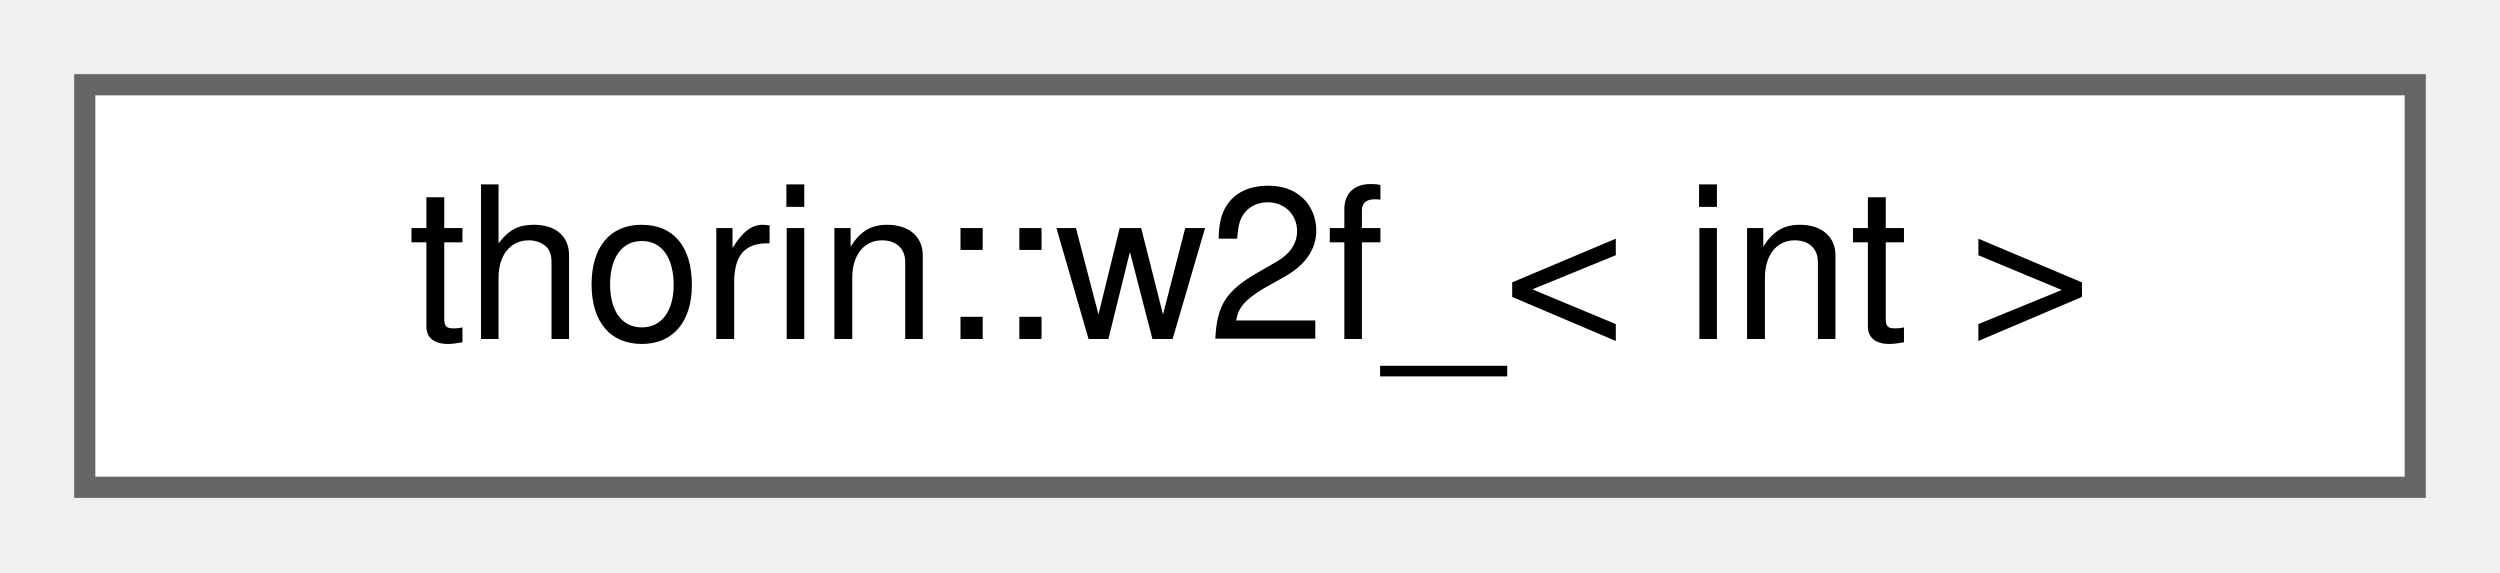
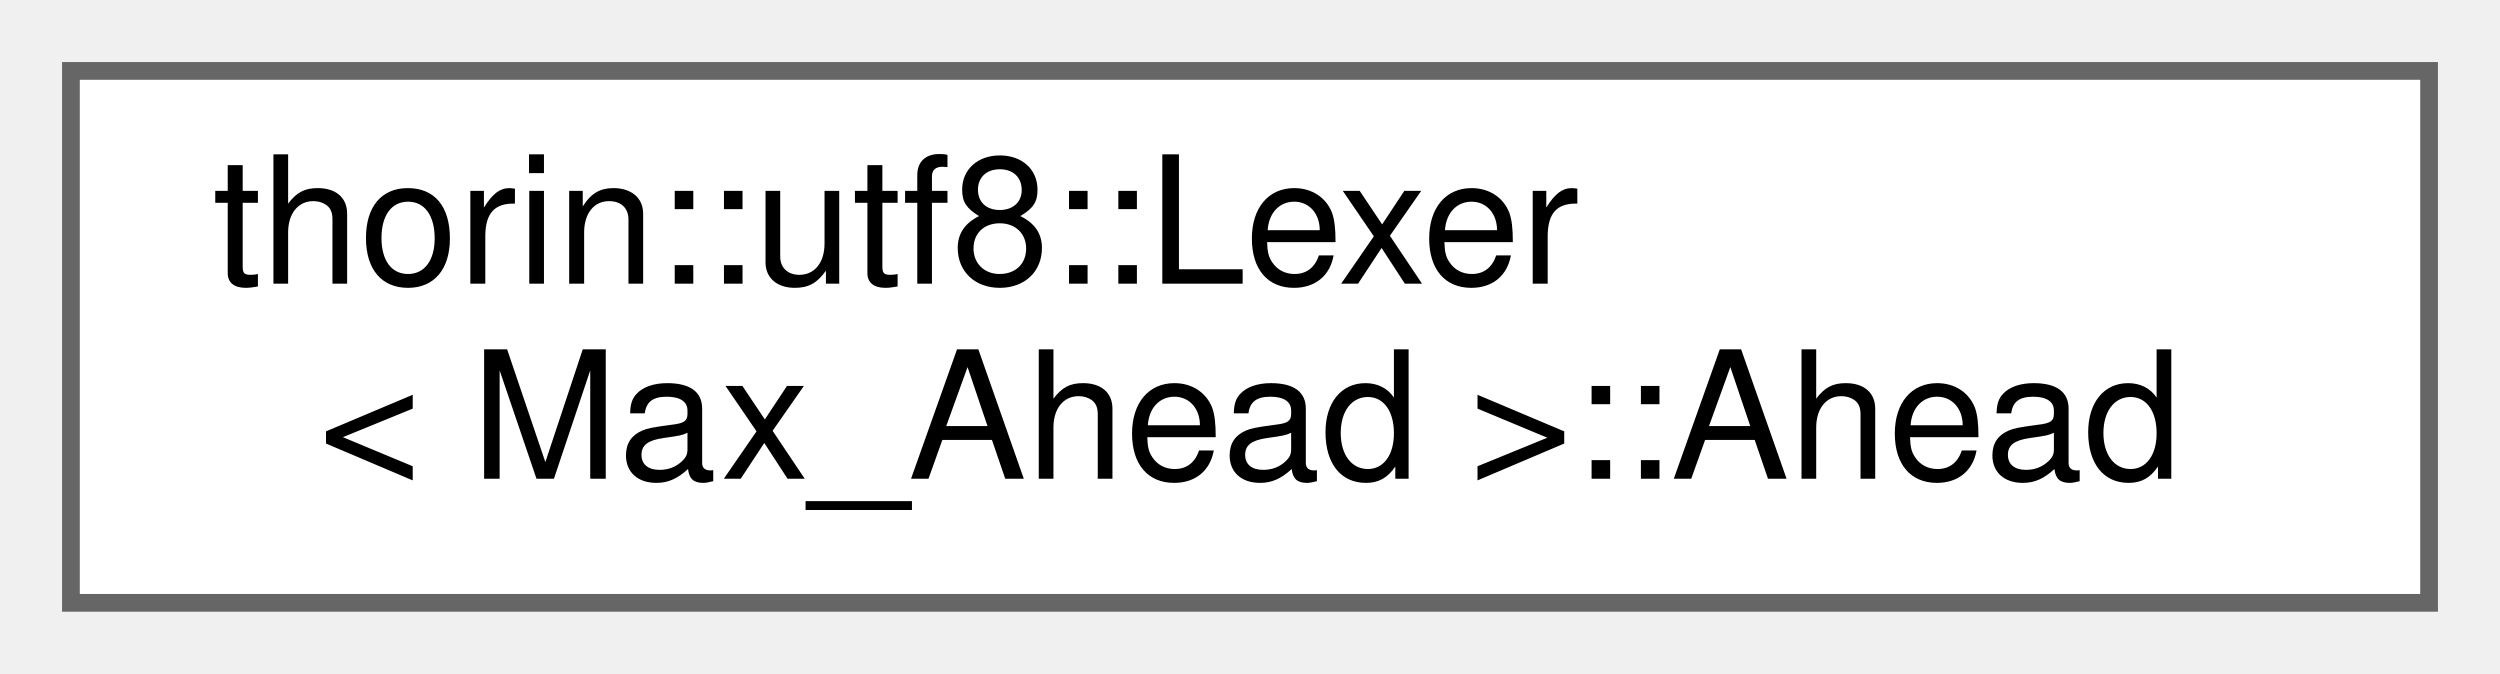
- <svg xmlns="http://www.w3.org/2000/svg" xmlns:xlink="http://www.w3.org/1999/xlink" width="118pt" height="27pt" viewBox="0.00 0.00 118.00 27.00">
-   <g id="graph0" class="graph" transform="scale(1 1) rotate(0) translate(4 23)">
+ <svg xmlns="http://www.w3.org/2000/svg" xmlns:xlink="http://www.w3.org/1999/xlink" width="141pt" height="38pt" viewBox="0.00 0.00 141.00 38.00">
+   <g id="graph0" class="graph" transform="scale(1 1) rotate(0) translate(4 34)">
    <g id="node1" class="node">
      <g id="a_node1">
-         <a xlink:href="namespacethorin.html#structthorin_1_1w2f__" target="_top" xlink:title=" ">
-           <polygon fill="white" stroke="#666666" points="110,-19 0,-19 0,0 110,0 110,-19" />
-           <text text-anchor="middle" x="55" y="-7" font-family="Helvetica,sans-Serif" font-size="10.00">thorin::w2f_&lt; int &gt;</text>
+         <a xlink:href="structthorin_1_1utf8_1_1Lexer_1_1Ahead.html" target="_top" xlink:title=" ">
+           <polygon fill="white" stroke="#666666" points="133,-30 0,-30 0,0 133,0 133,-30" />
+           <text text-anchor="start" x="8" y="-18" font-family="Helvetica,sans-Serif" font-size="10.00">thorin::utf8::Lexer</text>
+           <text text-anchor="middle" x="66.5" y="-7" font-family="Helvetica,sans-Serif" font-size="10.00">&lt; Max_Ahead &gt;::Ahead</text>
        </a>
      </g>
    </g>
  </g>
</svg>
